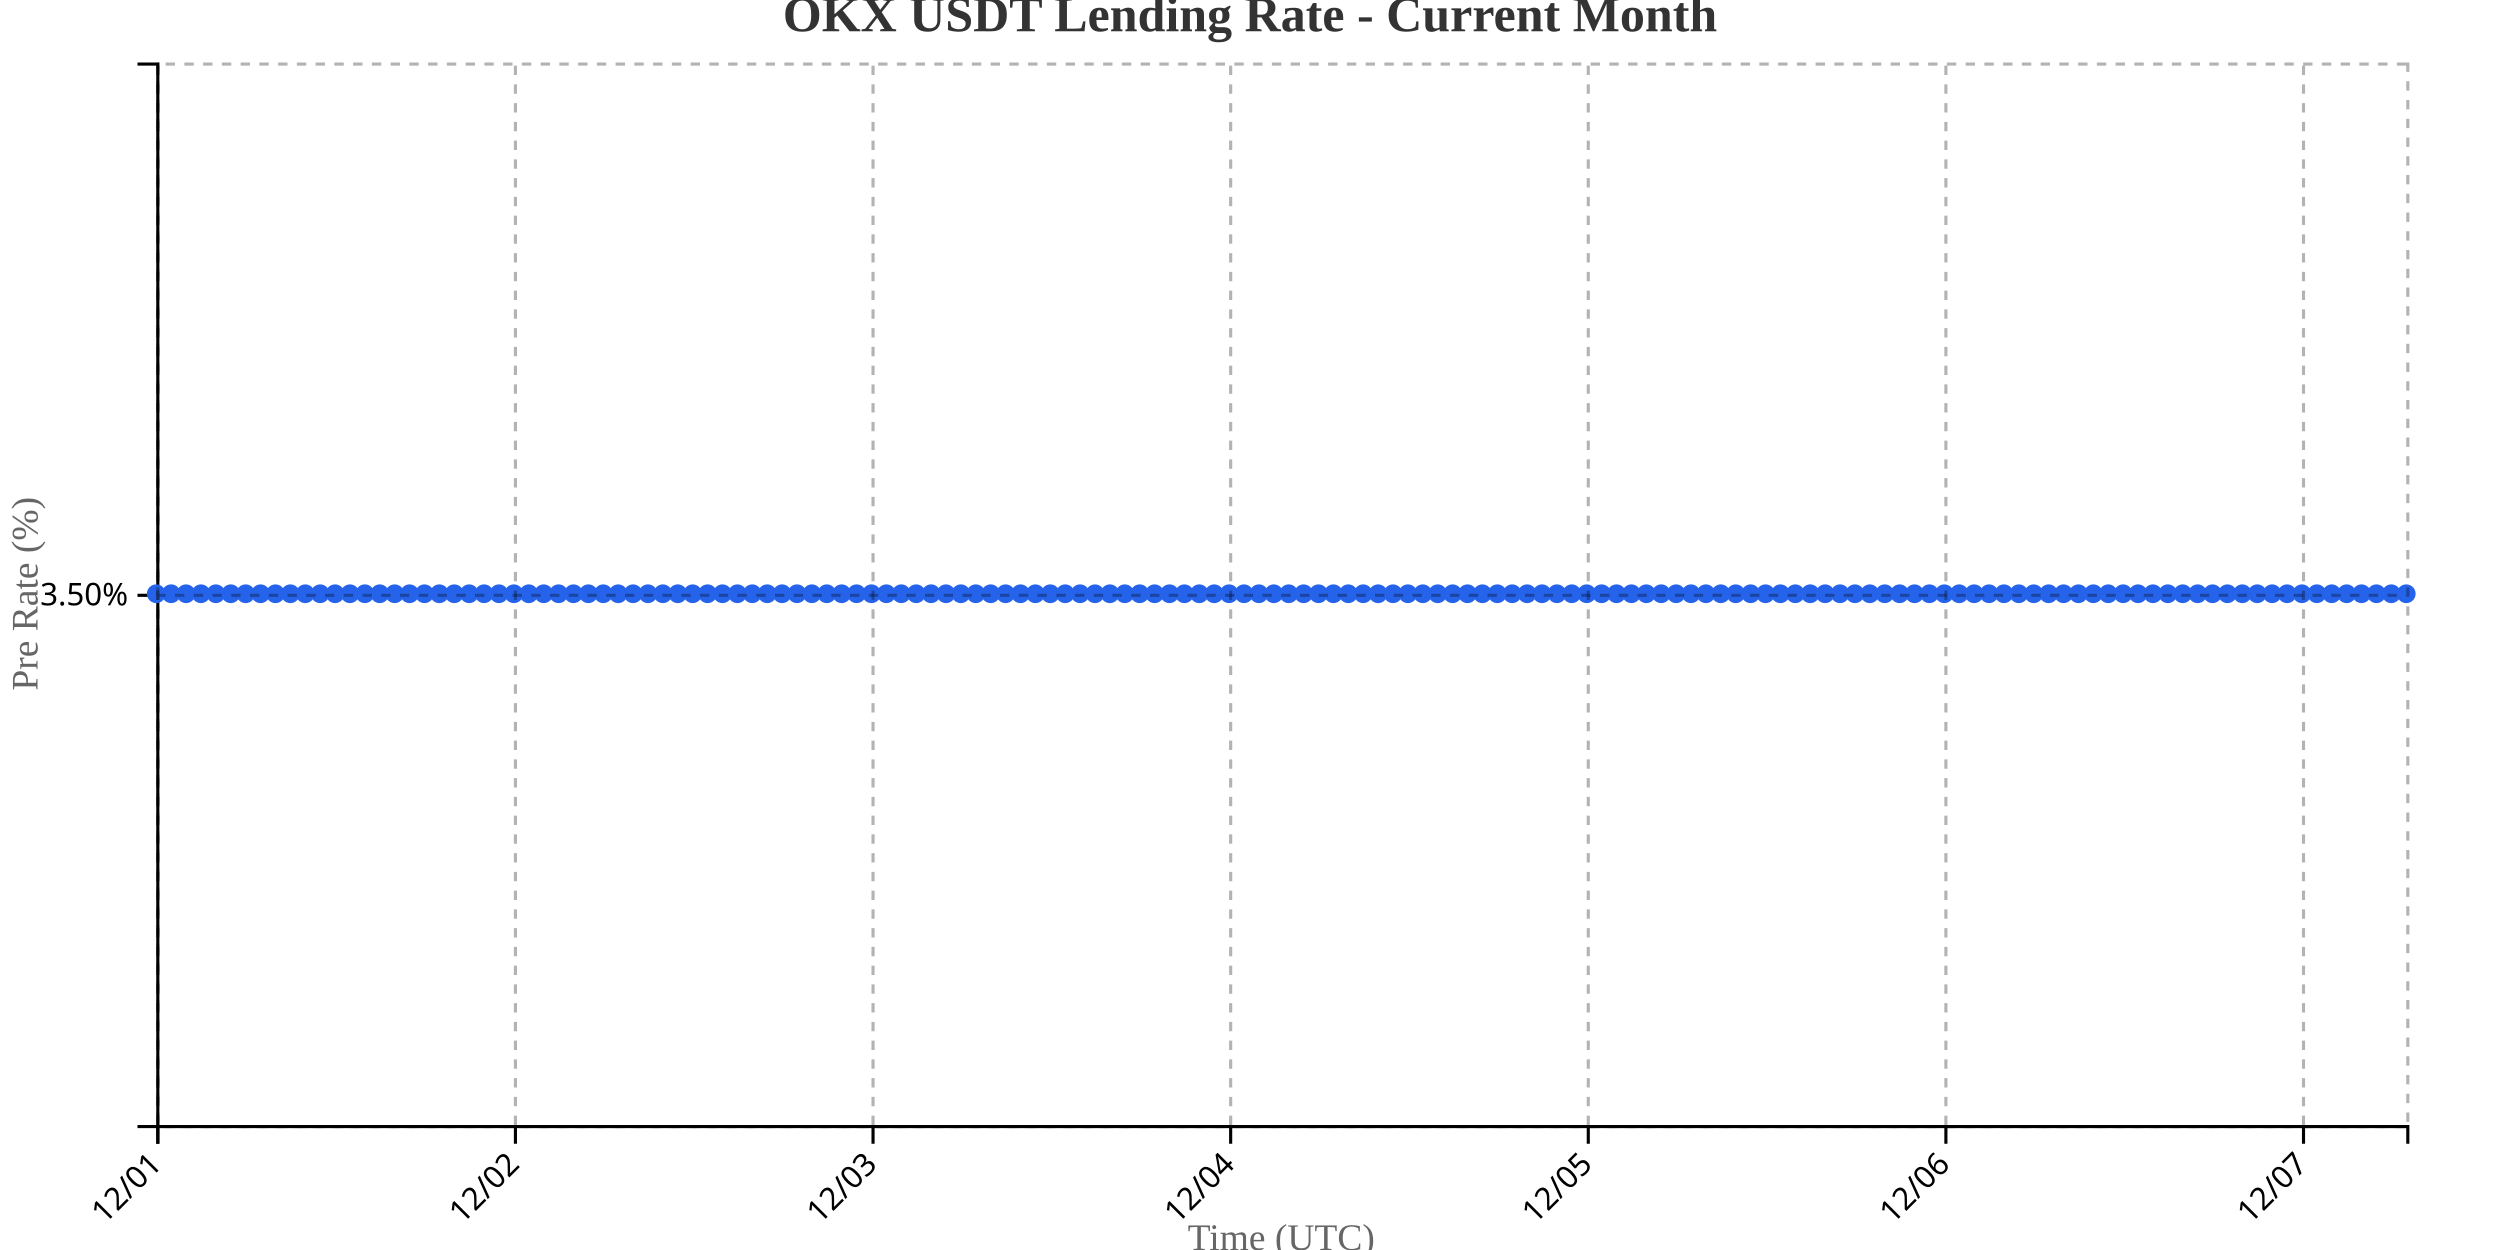
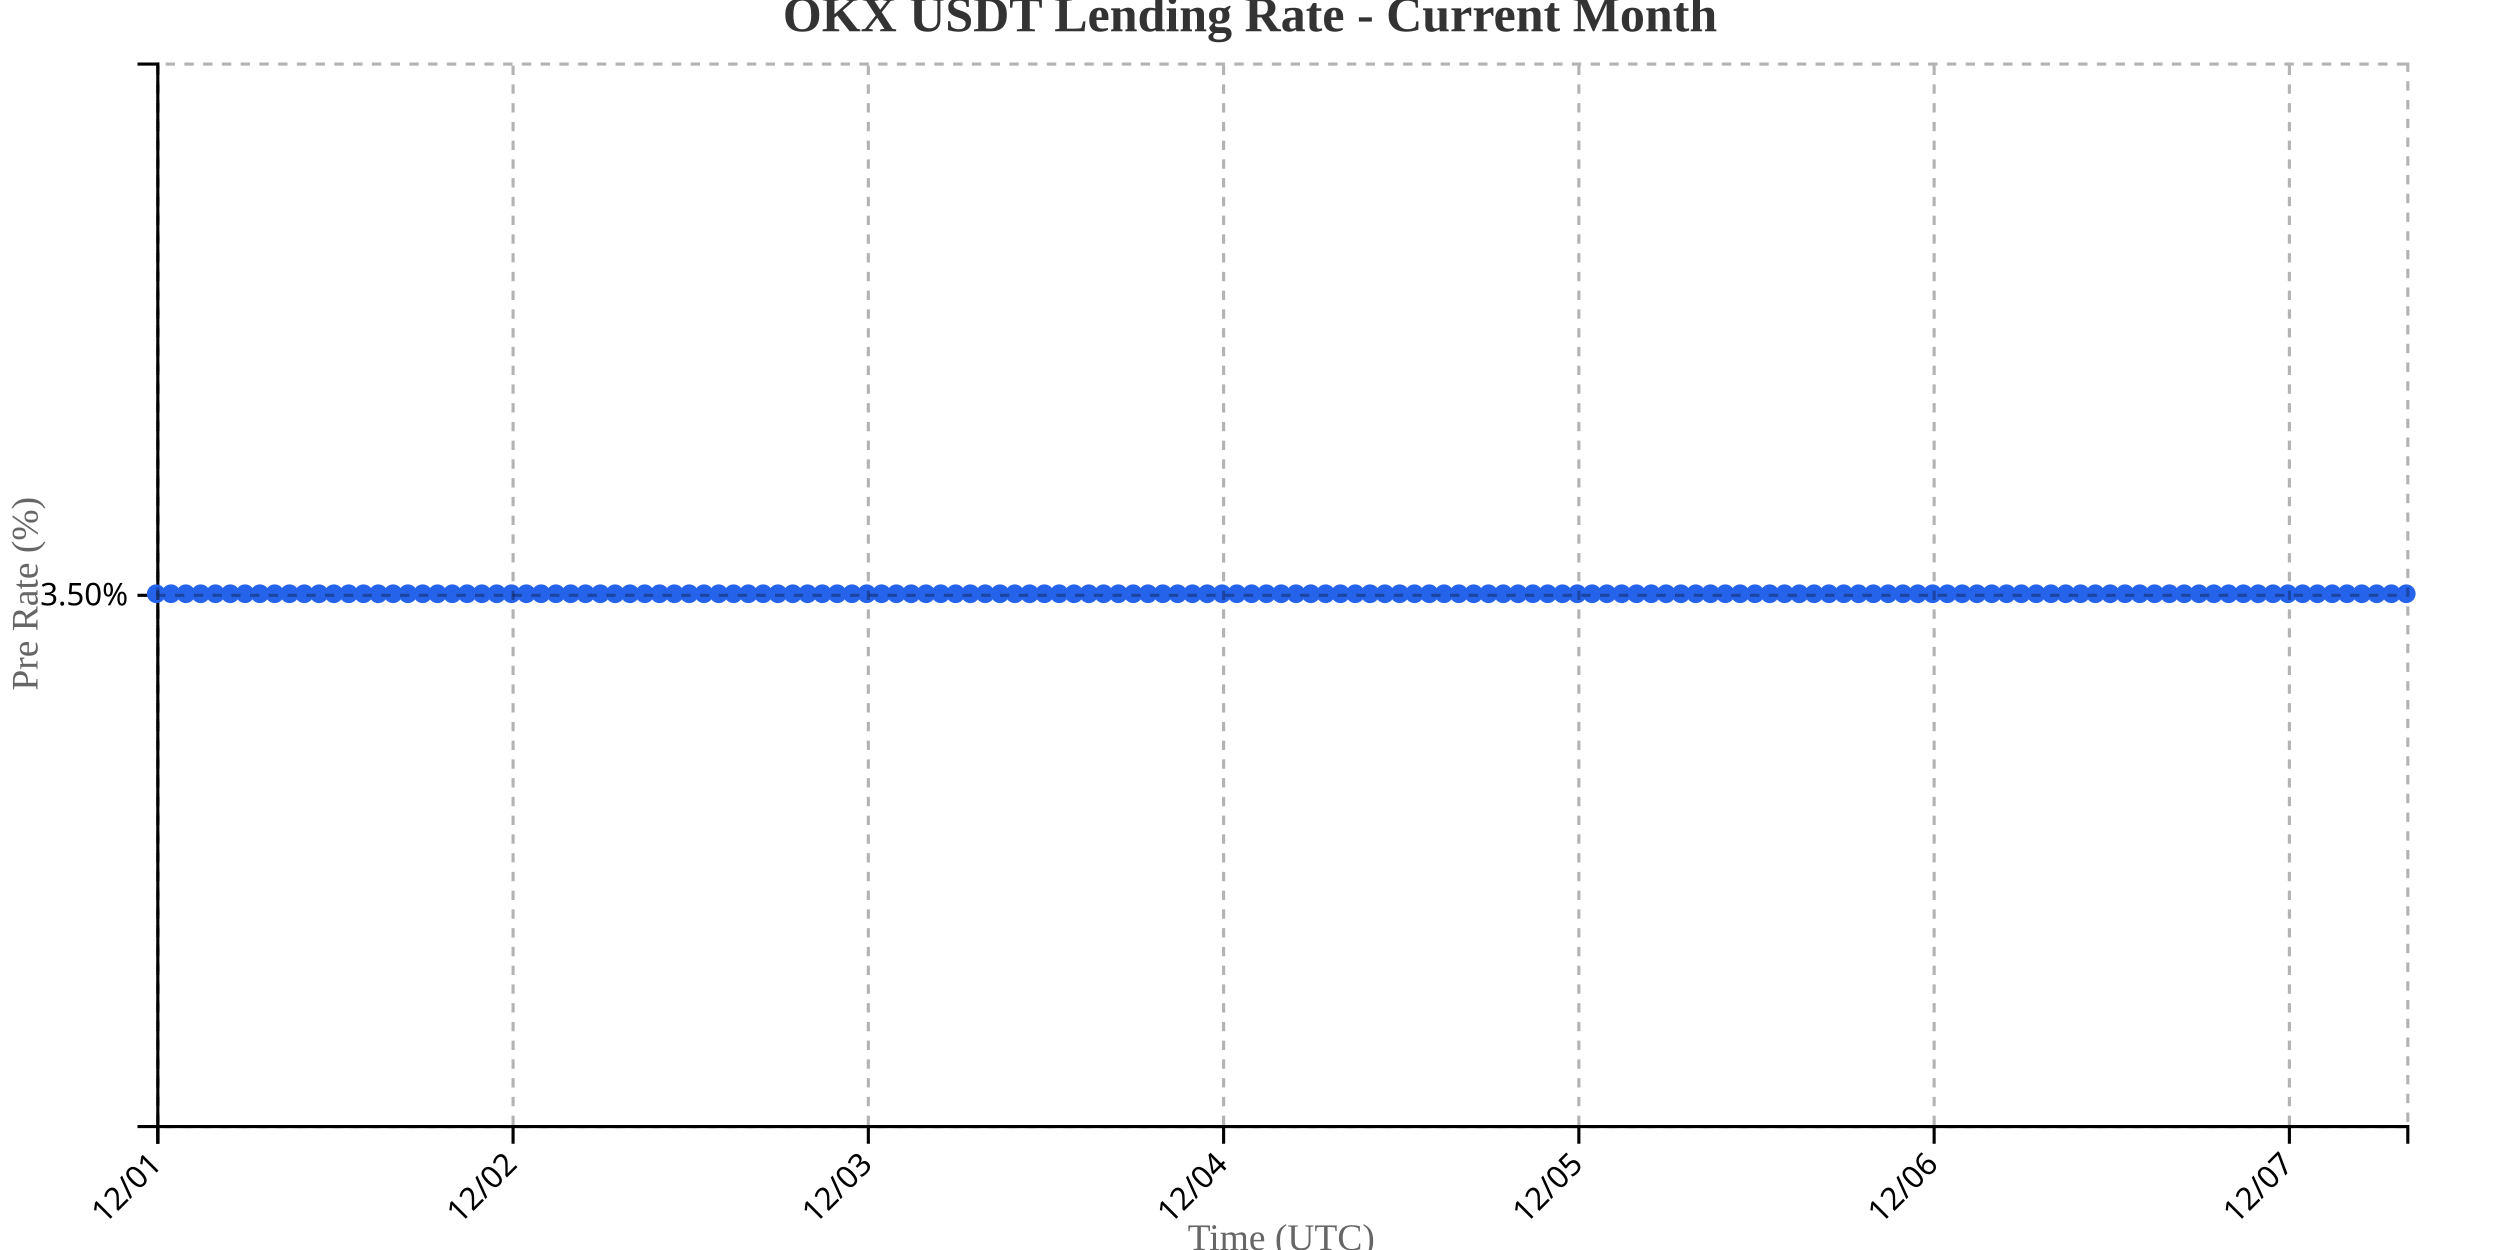
<svg xmlns="http://www.w3.org/2000/svg" width="800" height="400">
  <g transform="translate(50,20)">
    <g transform="translate(0,340)" fill="none" font-size="10" font-family="sans-serif" text-anchor="middle">
      <path class="domain" stroke="currentColor" d="M0.5,6V0.5H720.5V6" />
      <g class="tick" opacity="1" transform="translate(0.5,0)">
        <line stroke="currentColor" y2="6" />
        <text fill="currentColor" y="9" dy=".15em" style="text-anchor: end;" dx="-.8em" transform="rotate(-45)">12/01</text>
      </g>
-       <g class="tick" opacity="1" transform="translate(114.9371,0)">
+       <g class="tick" opacity="1" transform="translate(114.1842,0)">
        <line stroke="currentColor" y2="6" />
        <text fill="currentColor" y="9" dy=".15em" style="text-anchor: end;" dx="-.8em" transform="rotate(-45)">12/02</text>
      </g>
-       <g class="tick" opacity="1" transform="translate(229.3742,0)">
+       <g class="tick" opacity="1" transform="translate(227.8684,0)">
        <line stroke="currentColor" y2="6" />
        <text fill="currentColor" y="9" dy=".15em" style="text-anchor: end;" dx="-.8em" transform="rotate(-45)">12/03</text>
      </g>
-       <g class="tick" opacity="1" transform="translate(343.8113,0)">
+       <g class="tick" opacity="1" transform="translate(341.5526,0)">
        <line stroke="currentColor" y2="6" />
        <text fill="currentColor" y="9" dy=".15em" style="text-anchor: end;" dx="-.8em" transform="rotate(-45)">12/04</text>
      </g>
-       <g class="tick" opacity="1" transform="translate(458.2483,0)">
+       <g class="tick" opacity="1" transform="translate(455.2368,0)">
        <line stroke="currentColor" y2="6" />
        <text fill="currentColor" y="9" dy=".15em" style="text-anchor: end;" dx="-.8em" transform="rotate(-45)">12/05</text>
      </g>
-       <g class="tick" opacity="1" transform="translate(572.6854,0)">
+       <g class="tick" opacity="1" transform="translate(568.9211,0)">
        <line stroke="currentColor" y2="6" />
        <text fill="currentColor" y="9" dy=".15em" style="text-anchor: end;" dx="-.8em" transform="rotate(-45)">12/06</text>
      </g>
-       <g class="tick" opacity="1" transform="translate(687.1225,0)">
+       <g class="tick" opacity="1" transform="translate(682.6053,0)">
        <line stroke="currentColor" y2="6" />
        <text fill="currentColor" y="9" dy=".15em" style="text-anchor: end;" dx="-.8em" transform="rotate(-45)">12/07</text>
      </g>
    </g>
    <g fill="none" font-size="10" font-family="sans-serif" text-anchor="end">
      <path class="domain" stroke="currentColor" d="M-6,340.5H0.5V0.5H-6" />
      <g class="tick" opacity="1" transform="translate(0,170.5)">
        <line stroke="currentColor" x2="-6" />
        <text fill="currentColor" x="-9" dy="0.32em">3.50%</text>
      </g>
    </g>
    <text transform="rotate(-90)" y="-50" x="-170" dy="1em" style="text-anchor: middle; font-size: 12px; fill: #666;">Pre Rate (%)</text>
    <text transform="translate(360, 380)" style="text-anchor: middle; font-size: 12px; fill: #666;">Time (UTC)</text>
-     <path fill="none" stroke="#2563eb" stroke-width="2" d="M0,170C1.589,170,3.179,170,4.768,170C6.358,170,7.947,170,9.536,170C11.126,170,12.715,170,14.305,170C15.894,170,17.483,170,19.073,170C20.662,170,22.252,170,23.841,170C25.43,170,27.02,170,28.609,170C30.199,170,31.788,170,33.377,170C34.967,170,36.556,170,38.146,170C39.735,170,41.325,170,42.914,170C44.503,170,46.093,170,47.682,170C49.272,170,50.861,170,52.45,170C54.04,170,55.629,170,57.219,170C58.808,170,60.397,170,61.987,170C63.576,170,65.166,170,66.755,170C68.344,170,69.934,170,71.523,170C73.113,170,74.702,170,76.291,170C77.881,170,79.47,170,81.06,170C82.649,170,84.238,170,85.828,170C87.417,170,89.007,170,90.596,170C92.185,170,93.775,170,95.364,170C96.954,170,98.543,170,100.132,170C101.722,170,103.311,170,104.901,170C106.49,170,108.079,170,109.669,170C111.258,170,112.848,170,114.437,170C116.026,170,117.616,170,119.205,170C120.795,170,122.384,170,123.974,170C125.563,170,127.152,170,128.742,170C130.331,170,131.921,170,133.51,170C135.099,170,136.689,170,138.278,170C139.868,170,141.457,170,143.046,170C144.636,170,146.225,170,147.815,170C149.404,170,150.993,170,152.583,170C154.172,170,155.762,170,157.351,170C158.94,170,160.53,170,162.119,170C163.709,170,165.298,170,166.887,170C168.477,170,170.066,170,171.656,170C173.245,170,174.834,170,176.424,170C178.013,170,179.603,170,181.192,170C182.781,170,184.371,170,185.96,170C187.55,170,189.139,170,190.728,170C192.318,170,193.907,170,195.497,170C197.086,170,198.675,170,200.265,170C201.854,170,203.444,170,205.033,170C206.623,170,208.212,170,209.801,170C211.391,170,212.98,170,214.57,170C216.159,170,217.748,170,219.338,170C220.927,170,222.517,170,224.106,170C225.695,170,227.285,170,228.874,170C230.464,170,232.053,170,233.642,170C235.232,170,236.821,170,238.411,170C240,170,241.589,170,243.179,170C244.768,170,246.358,170,247.947,170C249.536,170,251.126,170,252.715,170C254.305,170,255.894,170,257.483,170C259.073,170,260.662,170,262.252,170C263.841,170,265.43,170,267.02,170C268.609,170,270.199,170,271.788,170C273.377,170,274.967,170,276.556,170C278.146,170,279.735,170,281.325,170C282.914,170,284.503,170,286.093,170C287.682,170,289.272,170,290.861,170C292.45,170,294.04,170,295.629,170C297.219,170,298.808,170,300.397,170C301.987,170,303.576,170,305.166,170C306.755,170,308.344,170,309.934,170C311.523,170,313.113,170,314.702,170C316.291,170,317.881,170,319.47,170C321.06,170,322.649,170,324.238,170C325.828,170,327.417,170,329.007,170C330.596,170,332.185,170,333.775,170C335.364,170,336.954,170,338.543,170C340.132,170,341.722,170,343.311,170C344.901,170,346.49,170,348.079,170C349.669,170,351.258,170,352.848,170C354.437,170,356.026,170,357.616,170C359.205,170,360.795,170,362.384,170C363.974,170,365.563,170,367.152,170C368.742,170,370.331,170,371.921,170C373.51,170,375.099,170,376.689,170C378.278,170,379.868,170,381.457,170C383.046,170,384.636,170,386.225,170C387.815,170,389.404,170,390.993,170C392.583,170,394.172,170,395.762,170C397.351,170,398.94,170,400.53,170C402.119,170,403.709,170,405.298,170C406.887,170,408.477,170,410.066,170C411.656,170,413.245,170,414.834,170C416.424,170,418.013,170,419.603,170C421.192,170,422.781,170,424.371,170C425.96,170,427.55,170,429.139,170C430.728,170,432.318,170,433.907,170C435.497,170,437.086,170,438.675,170C440.265,170,441.854,170,443.444,170C445.033,170,446.623,170,448.212,170C449.801,170,451.391,170,452.98,170C454.57,170,456.159,170,457.748,170C459.338,170,460.927,170,462.517,170C464.106,170,465.695,170,467.285,170C468.874,170,470.464,170,472.053,170C473.642,170,475.232,170,476.821,170C478.411,170,480,170,481.589,170C483.179,170,484.768,170,486.358,170C487.947,170,489.536,170,491.126,170C492.715,170,494.305,170,495.894,170C497.483,170,499.073,170,500.662,170C502.252,170,503.841,170,505.43,170C507.02,170,508.609,170,510.199,170C511.788,170,513.377,170,514.967,170C516.556,170,518.146,170,519.735,170C521.325,170,522.914,170,524.503,170C526.093,170,527.682,170,529.272,170C530.861,170,532.45,170,534.04,170C535.629,170,537.219,170,538.808,170C540.397,170,541.987,170,543.576,170C545.166,170,546.755,170,548.344,170C549.934,170,551.523,170,553.113,170C554.702,170,556.291,170,557.881,170C559.47,170,561.06,170,562.649,170C564.238,170,565.828,170,567.417,170C569.007,170,570.596,170,572.185,170C573.775,170,575.364,170,576.954,170C578.543,170,580.132,170,581.722,170C583.311,170,584.901,170,586.49,170C588.079,170,589.669,170,591.258,170C592.848,170,594.437,170,596.026,170C597.616,170,599.205,170,600.795,170C602.384,170,603.974,170,605.563,170C607.152,170,608.742,170,610.331,170C611.921,170,613.51,170,615.099,170C616.689,170,618.278,170,619.868,170C621.457,170,623.046,170,624.636,170C626.225,170,627.815,170,629.404,170C630.993,170,632.583,170,634.172,170C635.762,170,637.351,170,638.94,170C640.53,170,642.119,170,643.709,170C645.298,170,646.887,170,648.477,170C650.066,170,651.656,170,653.245,170C654.834,170,656.424,170,658.013,170C659.603,170,661.192,170,662.781,170C664.371,170,665.96,170,667.55,170C669.139,170,670.728,170,672.318,170C673.907,170,675.497,170,677.086,170C678.675,170,680.265,170,681.854,170C683.444,170,685.033,170,686.623,170C688.212,170,689.801,170,691.391,170C692.98,170,694.57,170,696.159,170C697.748,170,699.338,170,700.927,170C702.517,170,704.106,170,705.695,170C707.285,170,708.874,170,710.464,170C712.053,170,713.642,170,715.232,170C716.821,170,718.411,170,720,170" />
+     <path fill="none" stroke="#2563eb" stroke-width="2" d="M0,170C1.579,170,3.158,170,4.737,170C6.316,170,7.895,170,9.474,170C11.053,170,12.632,170,14.211,170C15.789,170,17.368,170,18.947,170C20.526,170,22.105,170,23.684,170C25.263,170,26.842,170,28.421,170C30,170,31.579,170,33.158,170C34.737,170,36.316,170,37.895,170C39.474,170,41.053,170,42.632,170C44.211,170,45.789,170,47.368,170C48.947,170,50.526,170,52.105,170C53.684,170,55.263,170,56.842,170C58.421,170,60,170,61.579,170C63.158,170,64.737,170,66.316,170C67.895,170,69.474,170,71.053,170C72.632,170,74.211,170,75.789,170C77.368,170,78.947,170,80.526,170C82.105,170,83.684,170,85.263,170C86.842,170,88.421,170,90,170C91.579,170,93.158,170,94.737,170C96.316,170,97.895,170,99.474,170C101.053,170,102.632,170,104.211,170C105.789,170,107.368,170,108.947,170C110.526,170,112.105,170,113.684,170C115.263,170,116.842,170,118.421,170C120,170,121.579,170,123.158,170C124.737,170,126.316,170,127.895,170C129.474,170,131.053,170,132.632,170C134.211,170,135.789,170,137.368,170C138.947,170,140.526,170,142.105,170C143.684,170,145.263,170,146.842,170C148.421,170,150,170,151.579,170C153.158,170,154.737,170,156.316,170C157.895,170,159.474,170,161.053,170C162.632,170,164.211,170,165.789,170C167.368,170,168.947,170,170.526,170C172.105,170,173.684,170,175.263,170C176.842,170,178.421,170,180,170C181.579,170,183.158,170,184.737,170C186.316,170,187.895,170,189.474,170C191.053,170,192.632,170,194.211,170C195.789,170,197.368,170,198.947,170C200.526,170,202.105,170,203.684,170C205.263,170,206.842,170,208.421,170C210,170,211.579,170,213.158,170C214.737,170,216.316,170,217.895,170C219.474,170,221.053,170,222.632,170C224.211,170,225.789,170,227.368,170C228.947,170,230.526,170,232.105,170C233.684,170,235.263,170,236.842,170C238.421,170,240,170,241.579,170C243.158,170,244.737,170,246.316,170C247.895,170,249.474,170,251.053,170C252.632,170,254.211,170,255.789,170C257.368,170,258.947,170,260.526,170C262.105,170,263.684,170,265.263,170C266.842,170,268.421,170,270,170C271.579,170,273.158,170,274.737,170C276.316,170,277.895,170,279.474,170C281.053,170,282.632,170,284.211,170C285.789,170,287.368,170,288.947,170C290.526,170,292.105,170,293.684,170C295.263,170,296.842,170,298.421,170C300,170,301.579,170,303.158,170C304.737,170,306.316,170,307.895,170C309.474,170,311.053,170,312.632,170C314.211,170,315.789,170,317.368,170C318.947,170,320.526,170,322.105,170C323.684,170,325.263,170,326.842,170C328.421,170,330,170,331.579,170C333.158,170,334.737,170,336.316,170C337.895,170,339.474,170,341.053,170C342.632,170,344.211,170,345.789,170C347.368,170,348.947,170,350.526,170C352.105,170,353.684,170,355.263,170C356.842,170,358.421,170,360,170C361.579,170,363.158,170,364.737,170C366.316,170,367.895,170,369.474,170C371.053,170,372.632,170,374.211,170C375.789,170,377.368,170,378.947,170C380.526,170,382.105,170,383.684,170C385.263,170,386.842,170,388.421,170C390,170,391.579,170,393.158,170C394.737,170,396.316,170,397.895,170C399.474,170,401.053,170,402.632,170C404.211,170,405.789,170,407.368,170C408.947,170,410.526,170,412.105,170C413.684,170,415.263,170,416.842,170C418.421,170,420,170,421.579,170C423.158,170,424.737,170,426.316,170C427.895,170,429.474,170,431.053,170C432.632,170,434.211,170,435.789,170C437.368,170,438.947,170,440.526,170C442.105,170,443.684,170,445.263,170C446.842,170,448.421,170,450,170C451.579,170,453.158,170,454.737,170C456.316,170,457.895,170,459.474,170C461.053,170,462.632,170,464.211,170C465.789,170,467.368,170,468.947,170C470.526,170,472.105,170,473.684,170C475.263,170,476.842,170,478.421,170C480,170,481.579,170,483.158,170C484.737,170,486.316,170,487.895,170C489.474,170,491.053,170,492.632,170C494.211,170,495.789,170,497.368,170C498.947,170,500.526,170,502.105,170C503.684,170,505.263,170,506.842,170C508.421,170,510,170,511.579,170C513.158,170,514.737,170,516.316,170C517.895,170,519.474,170,521.053,170C522.632,170,524.211,170,525.789,170C527.368,170,528.947,170,530.526,170C532.105,170,533.684,170,535.263,170C536.842,170,538.421,170,540,170C541.579,170,543.158,170,544.737,170C546.316,170,547.895,170,549.474,170C551.053,170,552.632,170,554.211,170C555.789,170,557.368,170,558.947,170C560.526,170,562.105,170,563.684,170C565.263,170,566.842,170,568.421,170C570,170,571.579,170,573.158,170C574.737,170,576.316,170,577.895,170C579.474,170,581.053,170,582.632,170C584.211,170,585.789,170,587.368,170C588.947,170,590.526,170,592.105,170C593.684,170,595.263,170,596.842,170C598.421,170,600,170,601.579,170C603.158,170,604.737,170,606.316,170C607.895,170,609.474,170,611.053,170C612.632,170,614.211,170,615.789,170C617.368,170,618.947,170,620.526,170C622.105,170,623.684,170,625.263,170C626.842,170,628.421,170,630,170C631.579,170,633.158,170,634.737,170C636.316,170,637.895,170,639.474,170C641.053,170,642.632,170,644.211,170C645.789,170,647.368,170,648.947,170C650.526,170,652.105,170,653.684,170C655.263,170,656.842,170,658.421,170C660,170,661.579,170,663.158,170C664.737,170,666.316,170,667.895,170C669.474,170,671.053,170,672.632,170C674.211,170,675.789,170,677.368,170C678.947,170,680.526,170,682.105,170C683.684,170,685.263,170,686.842,170C688.421,170,690,170,691.579,170C693.158,170,694.737,170,696.316,170C697.895,170,699.474,170,701.053,170C702.632,170,704.211,170,705.789,170C707.368,170,708.947,170,710.526,170C712.105,170,713.684,170,715.263,170C716.842,170,718.421,170,720,170" />
    <circle class="dot" cx="0" cy="170" r="3" fill="#2563eb" />
-     <circle class="dot" cx="4.768" cy="170" r="3" fill="#2563eb" />
-     <circle class="dot" cx="9.536" cy="170" r="3" fill="#2563eb" />
-     <circle class="dot" cx="14.305" cy="170" r="3" fill="#2563eb" />
-     <circle class="dot" cx="19.073" cy="170" r="3" fill="#2563eb" />
-     <circle class="dot" cx="23.841" cy="170" r="3" fill="#2563eb" />
-     <circle class="dot" cx="28.609" cy="170" r="3" fill="#2563eb" />
-     <circle class="dot" cx="33.377" cy="170" r="3" fill="#2563eb" />
-     <circle class="dot" cx="38.146" cy="170" r="3" fill="#2563eb" />
-     <circle class="dot" cx="42.914" cy="170" r="3" fill="#2563eb" />
-     <circle class="dot" cx="47.682" cy="170" r="3" fill="#2563eb" />
-     <circle class="dot" cx="52.45" cy="170" r="3" fill="#2563eb" />
-     <circle class="dot" cx="57.219" cy="170" r="3" fill="#2563eb" />
-     <circle class="dot" cx="61.987" cy="170" r="3" fill="#2563eb" />
-     <circle class="dot" cx="66.755" cy="170" r="3" fill="#2563eb" />
-     <circle class="dot" cx="71.523" cy="170" r="3" fill="#2563eb" />
-     <circle class="dot" cx="76.291" cy="170" r="3" fill="#2563eb" />
-     <circle class="dot" cx="81.06" cy="170" r="3" fill="#2563eb" />
-     <circle class="dot" cx="85.828" cy="170" r="3" fill="#2563eb" />
-     <circle class="dot" cx="90.596" cy="170" r="3" fill="#2563eb" />
-     <circle class="dot" cx="95.364" cy="170" r="3" fill="#2563eb" />
-     <circle class="dot" cx="100.132" cy="170" r="3" fill="#2563eb" />
-     <circle class="dot" cx="104.901" cy="170" r="3" fill="#2563eb" />
-     <circle class="dot" cx="109.669" cy="170" r="3" fill="#2563eb" />
-     <circle class="dot" cx="114.437" cy="170" r="3" fill="#2563eb" />
-     <circle class="dot" cx="119.205" cy="170" r="3" fill="#2563eb" />
-     <circle class="dot" cx="123.974" cy="170" r="3" fill="#2563eb" />
-     <circle class="dot" cx="128.742" cy="170" r="3" fill="#2563eb" />
-     <circle class="dot" cx="133.51" cy="170" r="3" fill="#2563eb" />
-     <circle class="dot" cx="138.278" cy="170" r="3" fill="#2563eb" />
-     <circle class="dot" cx="143.046" cy="170" r="3" fill="#2563eb" />
-     <circle class="dot" cx="147.815" cy="170" r="3" fill="#2563eb" />
-     <circle class="dot" cx="152.583" cy="170" r="3" fill="#2563eb" />
-     <circle class="dot" cx="157.351" cy="170" r="3" fill="#2563eb" />
-     <circle class="dot" cx="162.119" cy="170" r="3" fill="#2563eb" />
-     <circle class="dot" cx="166.887" cy="170" r="3" fill="#2563eb" />
-     <circle class="dot" cx="171.656" cy="170" r="3" fill="#2563eb" />
-     <circle class="dot" cx="176.424" cy="170" r="3" fill="#2563eb" />
-     <circle class="dot" cx="181.192" cy="170" r="3" fill="#2563eb" />
-     <circle class="dot" cx="185.96" cy="170" r="3" fill="#2563eb" />
-     <circle class="dot" cx="190.728" cy="170" r="3" fill="#2563eb" />
-     <circle class="dot" cx="195.497" cy="170" r="3" fill="#2563eb" />
-     <circle class="dot" cx="200.265" cy="170" r="3" fill="#2563eb" />
-     <circle class="dot" cx="205.033" cy="170" r="3" fill="#2563eb" />
-     <circle class="dot" cx="209.801" cy="170" r="3" fill="#2563eb" />
-     <circle class="dot" cx="214.57" cy="170" r="3" fill="#2563eb" />
-     <circle class="dot" cx="219.338" cy="170" r="3" fill="#2563eb" />
-     <circle class="dot" cx="224.106" cy="170" r="3" fill="#2563eb" />
-     <circle class="dot" cx="228.874" cy="170" r="3" fill="#2563eb" />
-     <circle class="dot" cx="233.642" cy="170" r="3" fill="#2563eb" />
-     <circle class="dot" cx="238.411" cy="170" r="3" fill="#2563eb" />
-     <circle class="dot" cx="243.179" cy="170" r="3" fill="#2563eb" />
-     <circle class="dot" cx="247.947" cy="170" r="3" fill="#2563eb" />
-     <circle class="dot" cx="252.715" cy="170" r="3" fill="#2563eb" />
-     <circle class="dot" cx="257.483" cy="170" r="3" fill="#2563eb" />
-     <circle class="dot" cx="262.252" cy="170" r="3" fill="#2563eb" />
-     <circle class="dot" cx="267.02" cy="170" r="3" fill="#2563eb" />
-     <circle class="dot" cx="271.788" cy="170" r="3" fill="#2563eb" />
-     <circle class="dot" cx="276.556" cy="170" r="3" fill="#2563eb" />
-     <circle class="dot" cx="281.325" cy="170" r="3" fill="#2563eb" />
-     <circle class="dot" cx="286.093" cy="170" r="3" fill="#2563eb" />
-     <circle class="dot" cx="290.861" cy="170" r="3" fill="#2563eb" />
-     <circle class="dot" cx="295.629" cy="170" r="3" fill="#2563eb" />
-     <circle class="dot" cx="300.397" cy="170" r="3" fill="#2563eb" />
-     <circle class="dot" cx="305.166" cy="170" r="3" fill="#2563eb" />
-     <circle class="dot" cx="309.934" cy="170" r="3" fill="#2563eb" />
-     <circle class="dot" cx="314.702" cy="170" r="3" fill="#2563eb" />
-     <circle class="dot" cx="319.47" cy="170" r="3" fill="#2563eb" />
-     <circle class="dot" cx="324.238" cy="170" r="3" fill="#2563eb" />
-     <circle class="dot" cx="329.007" cy="170" r="3" fill="#2563eb" />
-     <circle class="dot" cx="333.775" cy="170" r="3" fill="#2563eb" />
-     <circle class="dot" cx="338.543" cy="170" r="3" fill="#2563eb" />
-     <circle class="dot" cx="343.311" cy="170" r="3" fill="#2563eb" />
-     <circle class="dot" cx="348.079" cy="170" r="3" fill="#2563eb" />
-     <circle class="dot" cx="352.848" cy="170" r="3" fill="#2563eb" />
-     <circle class="dot" cx="357.616" cy="170" r="3" fill="#2563eb" />
-     <circle class="dot" cx="362.384" cy="170" r="3" fill="#2563eb" />
-     <circle class="dot" cx="367.152" cy="170" r="3" fill="#2563eb" />
-     <circle class="dot" cx="371.921" cy="170" r="3" fill="#2563eb" />
-     <circle class="dot" cx="376.689" cy="170" r="3" fill="#2563eb" />
-     <circle class="dot" cx="381.457" cy="170" r="3" fill="#2563eb" />
-     <circle class="dot" cx="386.225" cy="170" r="3" fill="#2563eb" />
-     <circle class="dot" cx="390.993" cy="170" r="3" fill="#2563eb" />
-     <circle class="dot" cx="395.762" cy="170" r="3" fill="#2563eb" />
-     <circle class="dot" cx="400.53" cy="170" r="3" fill="#2563eb" />
-     <circle class="dot" cx="405.298" cy="170" r="3" fill="#2563eb" />
-     <circle class="dot" cx="410.066" cy="170" r="3" fill="#2563eb" />
-     <circle class="dot" cx="414.834" cy="170" r="3" fill="#2563eb" />
-     <circle class="dot" cx="419.603" cy="170" r="3" fill="#2563eb" />
-     <circle class="dot" cx="424.371" cy="170" r="3" fill="#2563eb" />
-     <circle class="dot" cx="429.139" cy="170" r="3" fill="#2563eb" />
-     <circle class="dot" cx="433.907" cy="170" r="3" fill="#2563eb" />
-     <circle class="dot" cx="438.675" cy="170" r="3" fill="#2563eb" />
-     <circle class="dot" cx="443.444" cy="170" r="3" fill="#2563eb" />
-     <circle class="dot" cx="448.212" cy="170" r="3" fill="#2563eb" />
-     <circle class="dot" cx="452.98" cy="170" r="3" fill="#2563eb" />
-     <circle class="dot" cx="457.748" cy="170" r="3" fill="#2563eb" />
-     <circle class="dot" cx="462.517" cy="170" r="3" fill="#2563eb" />
-     <circle class="dot" cx="467.285" cy="170" r="3" fill="#2563eb" />
-     <circle class="dot" cx="472.053" cy="170" r="3" fill="#2563eb" />
-     <circle class="dot" cx="476.821" cy="170" r="3" fill="#2563eb" />
-     <circle class="dot" cx="481.589" cy="170" r="3" fill="#2563eb" />
-     <circle class="dot" cx="486.358" cy="170" r="3" fill="#2563eb" />
-     <circle class="dot" cx="491.126" cy="170" r="3" fill="#2563eb" />
-     <circle class="dot" cx="495.894" cy="170" r="3" fill="#2563eb" />
-     <circle class="dot" cx="500.662" cy="170" r="3" fill="#2563eb" />
-     <circle class="dot" cx="505.43" cy="170" r="3" fill="#2563eb" />
-     <circle class="dot" cx="510.199" cy="170" r="3" fill="#2563eb" />
-     <circle class="dot" cx="514.967" cy="170" r="3" fill="#2563eb" />
-     <circle class="dot" cx="519.735" cy="170" r="3" fill="#2563eb" />
-     <circle class="dot" cx="524.503" cy="170" r="3" fill="#2563eb" />
-     <circle class="dot" cx="529.272" cy="170" r="3" fill="#2563eb" />
-     <circle class="dot" cx="534.04" cy="170" r="3" fill="#2563eb" />
-     <circle class="dot" cx="538.808" cy="170" r="3" fill="#2563eb" />
-     <circle class="dot" cx="543.576" cy="170" r="3" fill="#2563eb" />
-     <circle class="dot" cx="548.344" cy="170" r="3" fill="#2563eb" />
-     <circle class="dot" cx="553.113" cy="170" r="3" fill="#2563eb" />
-     <circle class="dot" cx="557.881" cy="170" r="3" fill="#2563eb" />
-     <circle class="dot" cx="562.649" cy="170" r="3" fill="#2563eb" />
-     <circle class="dot" cx="567.417" cy="170" r="3" fill="#2563eb" />
-     <circle class="dot" cx="572.185" cy="170" r="3" fill="#2563eb" />
-     <circle class="dot" cx="576.954" cy="170" r="3" fill="#2563eb" />
-     <circle class="dot" cx="581.722" cy="170" r="3" fill="#2563eb" />
-     <circle class="dot" cx="586.49" cy="170" r="3" fill="#2563eb" />
-     <circle class="dot" cx="591.258" cy="170" r="3" fill="#2563eb" />
-     <circle class="dot" cx="596.026" cy="170" r="3" fill="#2563eb" />
-     <circle class="dot" cx="600.795" cy="170" r="3" fill="#2563eb" />
-     <circle class="dot" cx="605.563" cy="170" r="3" fill="#2563eb" />
-     <circle class="dot" cx="610.331" cy="170" r="3" fill="#2563eb" />
-     <circle class="dot" cx="615.099" cy="170" r="3" fill="#2563eb" />
-     <circle class="dot" cx="619.868" cy="170" r="3" fill="#2563eb" />
-     <circle class="dot" cx="624.636" cy="170" r="3" fill="#2563eb" />
-     <circle class="dot" cx="629.404" cy="170" r="3" fill="#2563eb" />
-     <circle class="dot" cx="634.172" cy="170" r="3" fill="#2563eb" />
-     <circle class="dot" cx="638.94" cy="170" r="3" fill="#2563eb" />
-     <circle class="dot" cx="643.709" cy="170" r="3" fill="#2563eb" />
-     <circle class="dot" cx="648.477" cy="170" r="3" fill="#2563eb" />
-     <circle class="dot" cx="653.245" cy="170" r="3" fill="#2563eb" />
-     <circle class="dot" cx="658.013" cy="170" r="3" fill="#2563eb" />
-     <circle class="dot" cx="662.781" cy="170" r="3" fill="#2563eb" />
-     <circle class="dot" cx="667.55" cy="170" r="3" fill="#2563eb" />
-     <circle class="dot" cx="672.318" cy="170" r="3" fill="#2563eb" />
-     <circle class="dot" cx="677.086" cy="170" r="3" fill="#2563eb" />
-     <circle class="dot" cx="681.854" cy="170" r="3" fill="#2563eb" />
-     <circle class="dot" cx="686.623" cy="170" r="3" fill="#2563eb" />
-     <circle class="dot" cx="691.391" cy="170" r="3" fill="#2563eb" />
-     <circle class="dot" cx="696.159" cy="170" r="3" fill="#2563eb" />
-     <circle class="dot" cx="700.927" cy="170" r="3" fill="#2563eb" />
-     <circle class="dot" cx="705.695" cy="170" r="3" fill="#2563eb" />
-     <circle class="dot" cx="710.464" cy="170" r="3" fill="#2563eb" />
-     <circle class="dot" cx="715.232" cy="170" r="3" fill="#2563eb" />
+     <circle class="dot" cx="4.737" cy="170" r="3" fill="#2563eb" />
+     <circle class="dot" cx="9.474" cy="170" r="3" fill="#2563eb" />
+     <circle class="dot" cx="14.211" cy="170" r="3" fill="#2563eb" />
+     <circle class="dot" cx="18.947" cy="170" r="3" fill="#2563eb" />
+     <circle class="dot" cx="23.684" cy="170" r="3" fill="#2563eb" />
+     <circle class="dot" cx="28.421" cy="170" r="3" fill="#2563eb" />
+     <circle class="dot" cx="33.158" cy="170" r="3" fill="#2563eb" />
+     <circle class="dot" cx="37.895" cy="170" r="3" fill="#2563eb" />
+     <circle class="dot" cx="42.632" cy="170" r="3" fill="#2563eb" />
+     <circle class="dot" cx="47.368" cy="170" r="3" fill="#2563eb" />
+     <circle class="dot" cx="52.105" cy="170" r="3" fill="#2563eb" />
+     <circle class="dot" cx="56.842" cy="170" r="3" fill="#2563eb" />
+     <circle class="dot" cx="61.579" cy="170" r="3" fill="#2563eb" />
+     <circle class="dot" cx="66.316" cy="170" r="3" fill="#2563eb" />
+     <circle class="dot" cx="71.053" cy="170" r="3" fill="#2563eb" />
+     <circle class="dot" cx="75.789" cy="170" r="3" fill="#2563eb" />
+     <circle class="dot" cx="80.526" cy="170" r="3" fill="#2563eb" />
+     <circle class="dot" cx="85.263" cy="170" r="3" fill="#2563eb" />
+     <circle class="dot" cx="90" cy="170" r="3" fill="#2563eb" />
+     <circle class="dot" cx="94.737" cy="170" r="3" fill="#2563eb" />
+     <circle class="dot" cx="99.474" cy="170" r="3" fill="#2563eb" />
+     <circle class="dot" cx="104.211" cy="170" r="3" fill="#2563eb" />
+     <circle class="dot" cx="108.947" cy="170" r="3" fill="#2563eb" />
+     <circle class="dot" cx="113.684" cy="170" r="3" fill="#2563eb" />
+     <circle class="dot" cx="118.421" cy="170" r="3" fill="#2563eb" />
+     <circle class="dot" cx="123.158" cy="170" r="3" fill="#2563eb" />
+     <circle class="dot" cx="127.895" cy="170" r="3" fill="#2563eb" />
+     <circle class="dot" cx="132.632" cy="170" r="3" fill="#2563eb" />
+     <circle class="dot" cx="137.368" cy="170" r="3" fill="#2563eb" />
+     <circle class="dot" cx="142.105" cy="170" r="3" fill="#2563eb" />
+     <circle class="dot" cx="146.842" cy="170" r="3" fill="#2563eb" />
+     <circle class="dot" cx="151.579" cy="170" r="3" fill="#2563eb" />
+     <circle class="dot" cx="156.316" cy="170" r="3" fill="#2563eb" />
+     <circle class="dot" cx="161.053" cy="170" r="3" fill="#2563eb" />
+     <circle class="dot" cx="165.789" cy="170" r="3" fill="#2563eb" />
+     <circle class="dot" cx="170.526" cy="170" r="3" fill="#2563eb" />
+     <circle class="dot" cx="175.263" cy="170" r="3" fill="#2563eb" />
+     <circle class="dot" cx="180" cy="170" r="3" fill="#2563eb" />
+     <circle class="dot" cx="184.737" cy="170" r="3" fill="#2563eb" />
+     <circle class="dot" cx="189.474" cy="170" r="3" fill="#2563eb" />
+     <circle class="dot" cx="194.211" cy="170" r="3" fill="#2563eb" />
+     <circle class="dot" cx="198.947" cy="170" r="3" fill="#2563eb" />
+     <circle class="dot" cx="203.684" cy="170" r="3" fill="#2563eb" />
+     <circle class="dot" cx="208.421" cy="170" r="3" fill="#2563eb" />
+     <circle class="dot" cx="213.158" cy="170" r="3" fill="#2563eb" />
+     <circle class="dot" cx="217.895" cy="170" r="3" fill="#2563eb" />
+     <circle class="dot" cx="222.632" cy="170" r="3" fill="#2563eb" />
+     <circle class="dot" cx="227.368" cy="170" r="3" fill="#2563eb" />
+     <circle class="dot" cx="232.105" cy="170" r="3" fill="#2563eb" />
+     <circle class="dot" cx="236.842" cy="170" r="3" fill="#2563eb" />
+     <circle class="dot" cx="241.579" cy="170" r="3" fill="#2563eb" />
+     <circle class="dot" cx="246.316" cy="170" r="3" fill="#2563eb" />
+     <circle class="dot" cx="251.053" cy="170" r="3" fill="#2563eb" />
+     <circle class="dot" cx="255.789" cy="170" r="3" fill="#2563eb" />
+     <circle class="dot" cx="260.526" cy="170" r="3" fill="#2563eb" />
+     <circle class="dot" cx="265.263" cy="170" r="3" fill="#2563eb" />
+     <circle class="dot" cx="270" cy="170" r="3" fill="#2563eb" />
+     <circle class="dot" cx="274.737" cy="170" r="3" fill="#2563eb" />
+     <circle class="dot" cx="279.474" cy="170" r="3" fill="#2563eb" />
+     <circle class="dot" cx="284.211" cy="170" r="3" fill="#2563eb" />
+     <circle class="dot" cx="288.947" cy="170" r="3" fill="#2563eb" />
+     <circle class="dot" cx="293.684" cy="170" r="3" fill="#2563eb" />
+     <circle class="dot" cx="298.421" cy="170" r="3" fill="#2563eb" />
+     <circle class="dot" cx="303.158" cy="170" r="3" fill="#2563eb" />
+     <circle class="dot" cx="307.895" cy="170" r="3" fill="#2563eb" />
+     <circle class="dot" cx="312.632" cy="170" r="3" fill="#2563eb" />
+     <circle class="dot" cx="317.368" cy="170" r="3" fill="#2563eb" />
+     <circle class="dot" cx="322.105" cy="170" r="3" fill="#2563eb" />
+     <circle class="dot" cx="326.842" cy="170" r="3" fill="#2563eb" />
+     <circle class="dot" cx="331.579" cy="170" r="3" fill="#2563eb" />
+     <circle class="dot" cx="336.316" cy="170" r="3" fill="#2563eb" />
+     <circle class="dot" cx="341.053" cy="170" r="3" fill="#2563eb" />
+     <circle class="dot" cx="345.789" cy="170" r="3" fill="#2563eb" />
+     <circle class="dot" cx="350.526" cy="170" r="3" fill="#2563eb" />
+     <circle class="dot" cx="355.263" cy="170" r="3" fill="#2563eb" />
+     <circle class="dot" cx="360" cy="170" r="3" fill="#2563eb" />
+     <circle class="dot" cx="364.737" cy="170" r="3" fill="#2563eb" />
+     <circle class="dot" cx="369.474" cy="170" r="3" fill="#2563eb" />
+     <circle class="dot" cx="374.211" cy="170" r="3" fill="#2563eb" />
+     <circle class="dot" cx="378.947" cy="170" r="3" fill="#2563eb" />
+     <circle class="dot" cx="383.684" cy="170" r="3" fill="#2563eb" />
+     <circle class="dot" cx="388.421" cy="170" r="3" fill="#2563eb" />
+     <circle class="dot" cx="393.158" cy="170" r="3" fill="#2563eb" />
+     <circle class="dot" cx="397.895" cy="170" r="3" fill="#2563eb" />
+     <circle class="dot" cx="402.632" cy="170" r="3" fill="#2563eb" />
+     <circle class="dot" cx="407.368" cy="170" r="3" fill="#2563eb" />
+     <circle class="dot" cx="412.105" cy="170" r="3" fill="#2563eb" />
+     <circle class="dot" cx="416.842" cy="170" r="3" fill="#2563eb" />
+     <circle class="dot" cx="421.579" cy="170" r="3" fill="#2563eb" />
+     <circle class="dot" cx="426.316" cy="170" r="3" fill="#2563eb" />
+     <circle class="dot" cx="431.053" cy="170" r="3" fill="#2563eb" />
+     <circle class="dot" cx="435.789" cy="170" r="3" fill="#2563eb" />
+     <circle class="dot" cx="440.526" cy="170" r="3" fill="#2563eb" />
+     <circle class="dot" cx="445.263" cy="170" r="3" fill="#2563eb" />
+     <circle class="dot" cx="450" cy="170" r="3" fill="#2563eb" />
+     <circle class="dot" cx="454.737" cy="170" r="3" fill="#2563eb" />
+     <circle class="dot" cx="459.474" cy="170" r="3" fill="#2563eb" />
+     <circle class="dot" cx="464.211" cy="170" r="3" fill="#2563eb" />
+     <circle class="dot" cx="468.947" cy="170" r="3" fill="#2563eb" />
+     <circle class="dot" cx="473.684" cy="170" r="3" fill="#2563eb" />
+     <circle class="dot" cx="478.421" cy="170" r="3" fill="#2563eb" />
+     <circle class="dot" cx="483.158" cy="170" r="3" fill="#2563eb" />
+     <circle class="dot" cx="487.895" cy="170" r="3" fill="#2563eb" />
+     <circle class="dot" cx="492.632" cy="170" r="3" fill="#2563eb" />
+     <circle class="dot" cx="497.368" cy="170" r="3" fill="#2563eb" />
+     <circle class="dot" cx="502.105" cy="170" r="3" fill="#2563eb" />
+     <circle class="dot" cx="506.842" cy="170" r="3" fill="#2563eb" />
+     <circle class="dot" cx="511.579" cy="170" r="3" fill="#2563eb" />
+     <circle class="dot" cx="516.316" cy="170" r="3" fill="#2563eb" />
+     <circle class="dot" cx="521.053" cy="170" r="3" fill="#2563eb" />
+     <circle class="dot" cx="525.789" cy="170" r="3" fill="#2563eb" />
+     <circle class="dot" cx="530.526" cy="170" r="3" fill="#2563eb" />
+     <circle class="dot" cx="535.263" cy="170" r="3" fill="#2563eb" />
+     <circle class="dot" cx="540" cy="170" r="3" fill="#2563eb" />
+     <circle class="dot" cx="544.737" cy="170" r="3" fill="#2563eb" />
+     <circle class="dot" cx="549.474" cy="170" r="3" fill="#2563eb" />
+     <circle class="dot" cx="554.211" cy="170" r="3" fill="#2563eb" />
+     <circle class="dot" cx="558.947" cy="170" r="3" fill="#2563eb" />
+     <circle class="dot" cx="563.684" cy="170" r="3" fill="#2563eb" />
+     <circle class="dot" cx="568.421" cy="170" r="3" fill="#2563eb" />
+     <circle class="dot" cx="573.158" cy="170" r="3" fill="#2563eb" />
+     <circle class="dot" cx="577.895" cy="170" r="3" fill="#2563eb" />
+     <circle class="dot" cx="582.632" cy="170" r="3" fill="#2563eb" />
+     <circle class="dot" cx="587.368" cy="170" r="3" fill="#2563eb" />
+     <circle class="dot" cx="592.105" cy="170" r="3" fill="#2563eb" />
+     <circle class="dot" cx="596.842" cy="170" r="3" fill="#2563eb" />
+     <circle class="dot" cx="601.579" cy="170" r="3" fill="#2563eb" />
+     <circle class="dot" cx="606.316" cy="170" r="3" fill="#2563eb" />
+     <circle class="dot" cx="611.053" cy="170" r="3" fill="#2563eb" />
+     <circle class="dot" cx="615.789" cy="170" r="3" fill="#2563eb" />
+     <circle class="dot" cx="620.526" cy="170" r="3" fill="#2563eb" />
+     <circle class="dot" cx="625.263" cy="170" r="3" fill="#2563eb" />
+     <circle class="dot" cx="630" cy="170" r="3" fill="#2563eb" />
+     <circle class="dot" cx="634.737" cy="170" r="3" fill="#2563eb" />
+     <circle class="dot" cx="639.474" cy="170" r="3" fill="#2563eb" />
+     <circle class="dot" cx="644.211" cy="170" r="3" fill="#2563eb" />
+     <circle class="dot" cx="648.947" cy="170" r="3" fill="#2563eb" />
+     <circle class="dot" cx="653.684" cy="170" r="3" fill="#2563eb" />
+     <circle class="dot" cx="658.421" cy="170" r="3" fill="#2563eb" />
+     <circle class="dot" cx="663.158" cy="170" r="3" fill="#2563eb" />
+     <circle class="dot" cx="667.895" cy="170" r="3" fill="#2563eb" />
+     <circle class="dot" cx="672.632" cy="170" r="3" fill="#2563eb" />
+     <circle class="dot" cx="677.368" cy="170" r="3" fill="#2563eb" />
+     <circle class="dot" cx="682.105" cy="170" r="3" fill="#2563eb" />
+     <circle class="dot" cx="686.842" cy="170" r="3" fill="#2563eb" />
+     <circle class="dot" cx="691.579" cy="170" r="3" fill="#2563eb" />
+     <circle class="dot" cx="696.316" cy="170" r="3" fill="#2563eb" />
+     <circle class="dot" cx="701.053" cy="170" r="3" fill="#2563eb" />
+     <circle class="dot" cx="705.789" cy="170" r="3" fill="#2563eb" />
+     <circle class="dot" cx="710.526" cy="170" r="3" fill="#2563eb" />
+     <circle class="dot" cx="715.263" cy="170" r="3" fill="#2563eb" />
    <circle class="dot" cx="720" cy="170" r="3" fill="#2563eb" />
    <g class="grid" transform="translate(0,340)" fill="none" font-size="10" font-family="sans-serif" text-anchor="middle" style="stroke-dasharray: 3,3; opacity: 0.3;">
      <path class="domain" stroke="currentColor" d="M0.5,-340V0.5H720.5V-340" />
      <g class="tick" opacity="1" transform="translate(0.5,0)">
        <line stroke="currentColor" y2="-340" />
        <text fill="currentColor" y="3" dy="0.71em" />
      </g>
-       <g class="tick" opacity="1" transform="translate(114.9371,0)">
-         <line stroke="currentColor" y2="-340" />
-         <text fill="currentColor" y="3" dy="0.71em" />
-       </g>
-       <g class="tick" opacity="1" transform="translate(229.3742,0)">
-         <line stroke="currentColor" y2="-340" />
-         <text fill="currentColor" y="3" dy="0.71em" />
-       </g>
-       <g class="tick" opacity="1" transform="translate(343.8113,0)">
-         <line stroke="currentColor" y2="-340" />
-         <text fill="currentColor" y="3" dy="0.71em" />
-       </g>
-       <g class="tick" opacity="1" transform="translate(458.2483,0)">
-         <line stroke="currentColor" y2="-340" />
-         <text fill="currentColor" y="3" dy="0.71em" />
-       </g>
-       <g class="tick" opacity="1" transform="translate(572.6854,0)">
-         <line stroke="currentColor" y2="-340" />
-         <text fill="currentColor" y="3" dy="0.71em" />
-       </g>
-       <g class="tick" opacity="1" transform="translate(687.1225,0)">
+       <g class="tick" opacity="1" transform="translate(114.1842,0)">
+         <line stroke="currentColor" y2="-340" />
+         <text fill="currentColor" y="3" dy="0.71em" />
+       </g>
+       <g class="tick" opacity="1" transform="translate(227.8684,0)">
+         <line stroke="currentColor" y2="-340" />
+         <text fill="currentColor" y="3" dy="0.71em" />
+       </g>
+       <g class="tick" opacity="1" transform="translate(341.5526,0)">
+         <line stroke="currentColor" y2="-340" />
+         <text fill="currentColor" y="3" dy="0.71em" />
+       </g>
+       <g class="tick" opacity="1" transform="translate(455.2368,0)">
+         <line stroke="currentColor" y2="-340" />
+         <text fill="currentColor" y="3" dy="0.71em" />
+       </g>
+       <g class="tick" opacity="1" transform="translate(568.9211,0)">
+         <line stroke="currentColor" y2="-340" />
+         <text fill="currentColor" y="3" dy="0.71em" />
+       </g>
+       <g class="tick" opacity="1" transform="translate(682.6053,0)">
        <line stroke="currentColor" y2="-340" />
        <text fill="currentColor" y="3" dy="0.71em" />
      </g>
    </g>
    <g class="grid" fill="none" font-size="10" font-family="sans-serif" text-anchor="end" style="stroke-dasharray: 3,3; opacity: 0.3;">
      <path class="domain" stroke="currentColor" d="M720,340.5H0.5V0.5H720" />
      <g class="tick" opacity="1" transform="translate(0,170.5)">
        <line stroke="currentColor" x2="720" />
        <text fill="currentColor" x="-3" dy="0.32em" />
      </g>
    </g>
  </g>
  <text x="400" y="10" text-anchor="middle" style="font-size: 16px; font-weight: bold; fill: #333;">OKX USDT Lending Rate - Current Month</text>
</svg>
